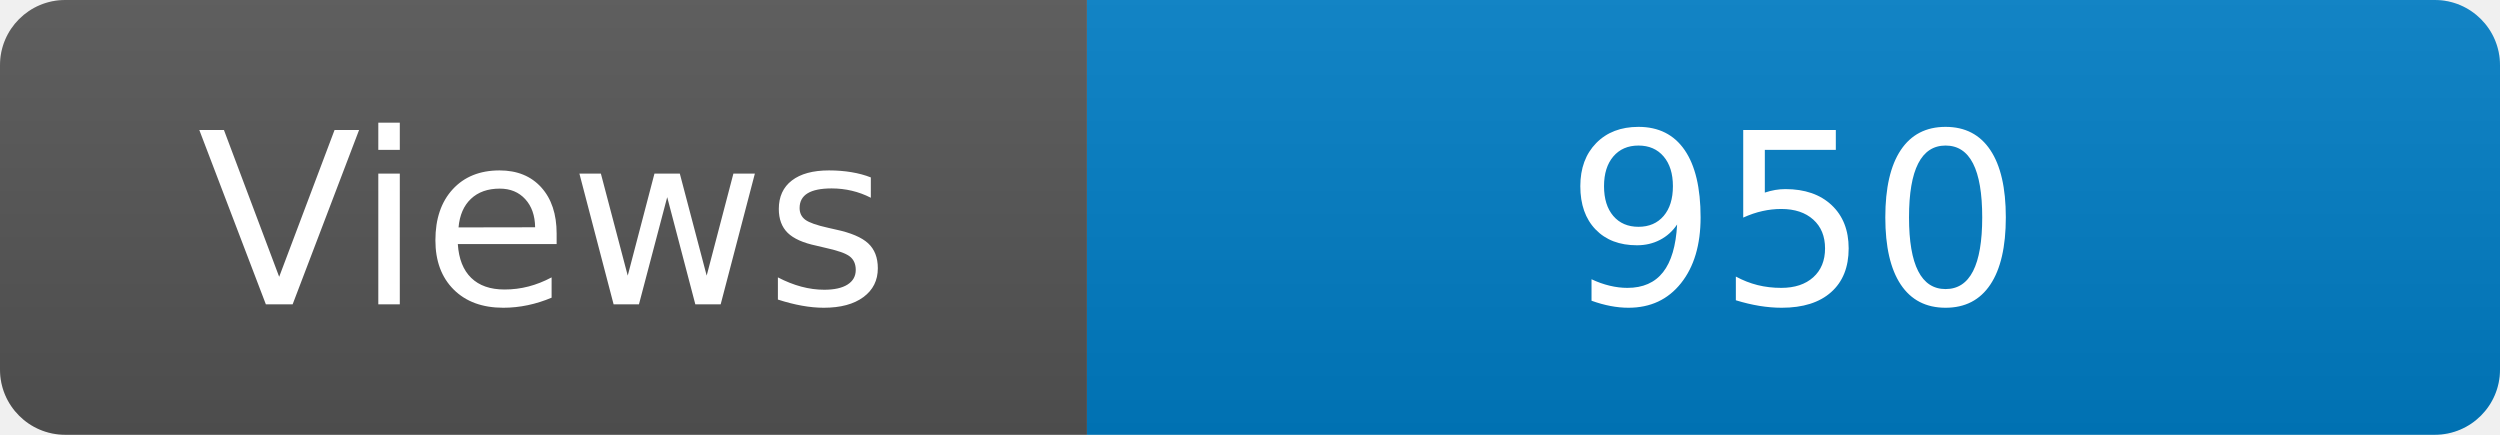
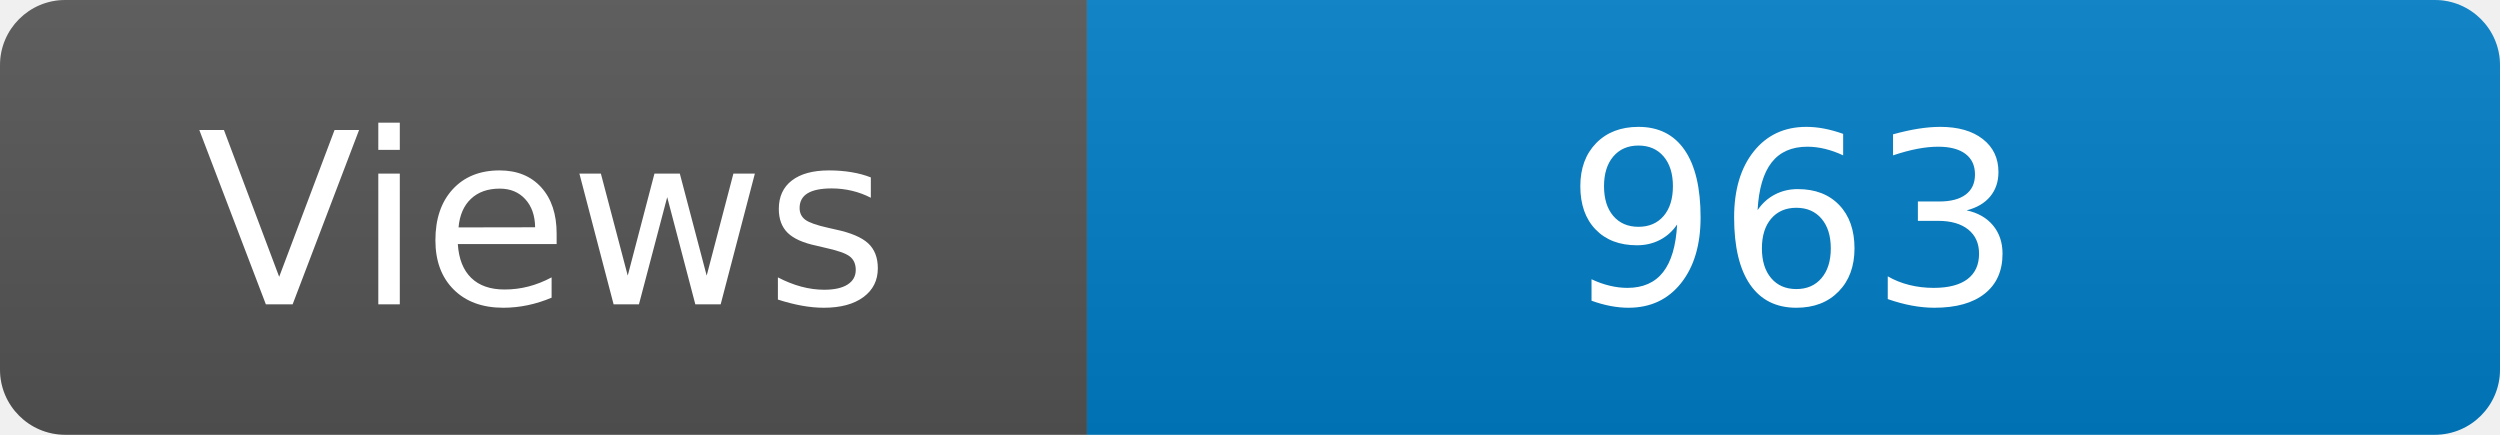
<svg xmlns="http://www.w3.org/2000/svg" width="115" height="20" role="img" aria-label="Maintained?: yes">
  <linearGradient id="s" x2="0" y2="100%">
    <stop offset="0" stop-color="#bbb" stop-opacity=".1" />
    <stop offset="1" stop-opacity=".1" />
  </linearGradient>
  <clipPath id="r">
    <rect width="115" height="20" rx="3" fill="#fff" />
  </clipPath>
  <g clip-path="url(#r)">
    <rect width="50" height="20" fill="#555" />
    <rect x="50" width="160" height="20" fill="#007ec6" />
    <rect width="115" height="20" fill="url(#s)" />
  </g>
  <g fill="#fff" text-anchor="middle" font-family="Verdana,Geneva,DejaVu Sans,sans-serif" font-size="110">
    <text x="250" y="140" transform="scale(.1)" fill="#fff">Views</text>
-     <text x="825" y="140" transform="scale(.1)" fill="#fff">950</text>
+     <text x="825" y="140" transform="scale(.1)" fill="#fff">963</text>
  </g>
</svg>
